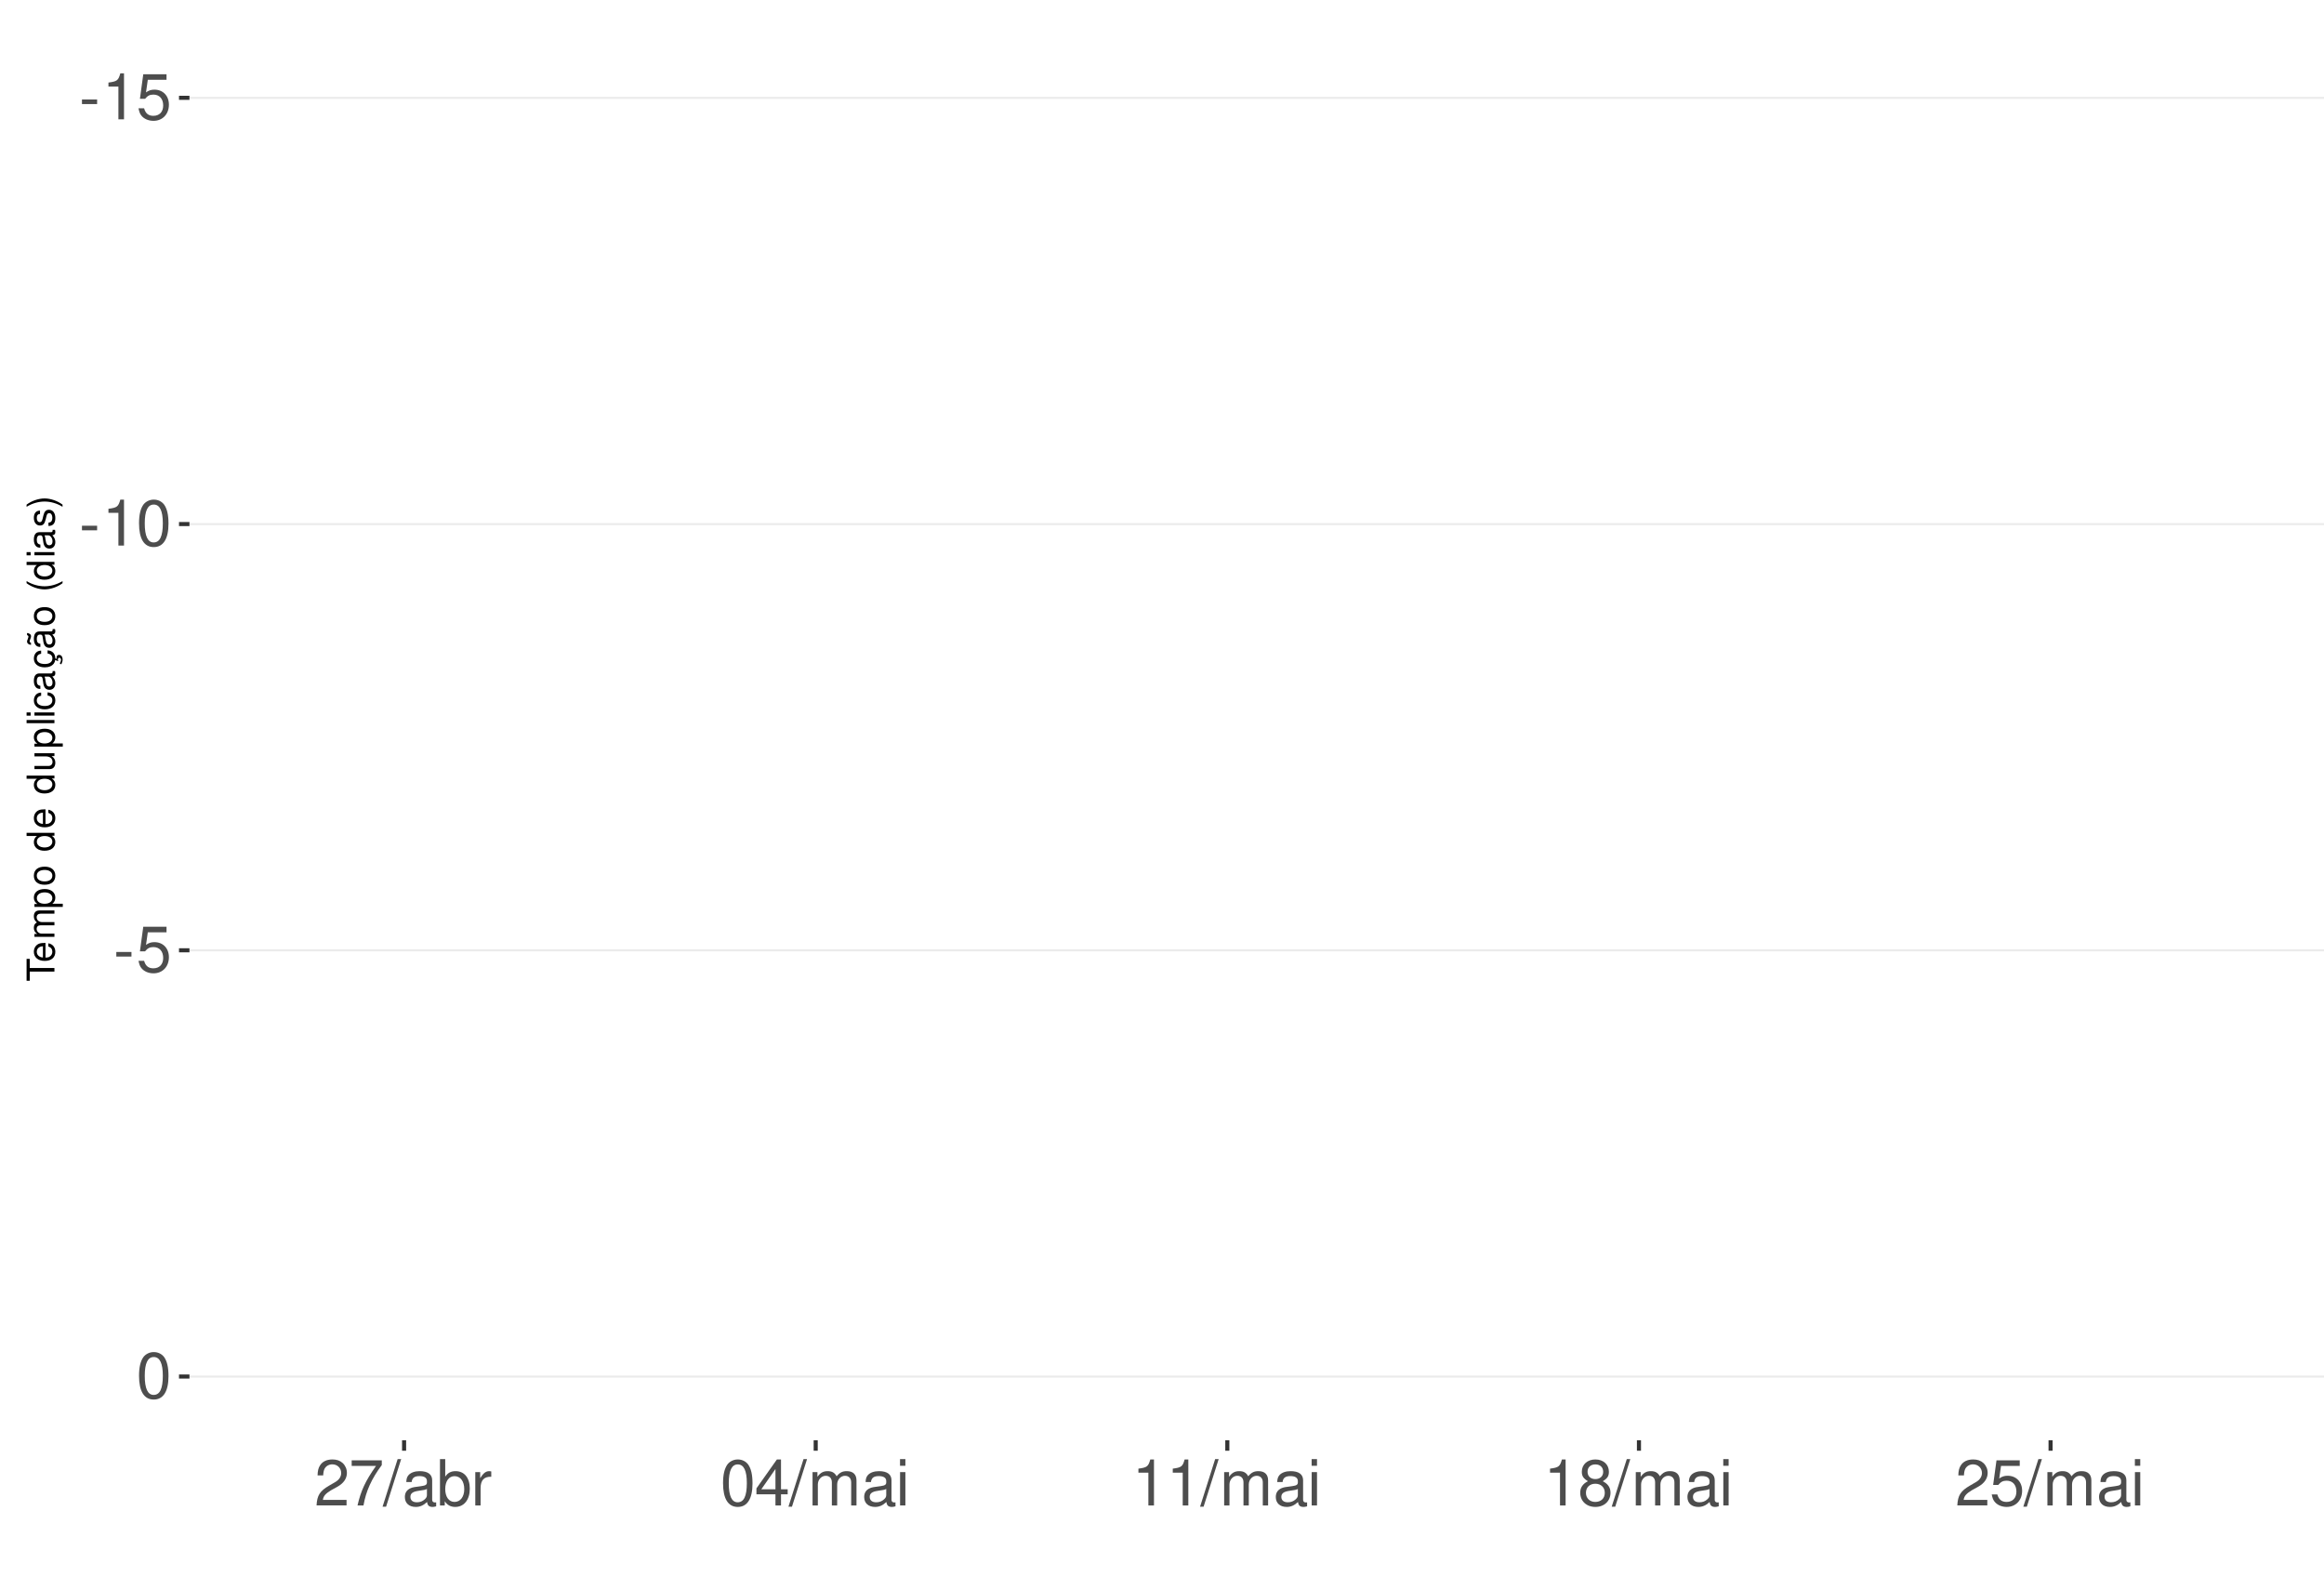
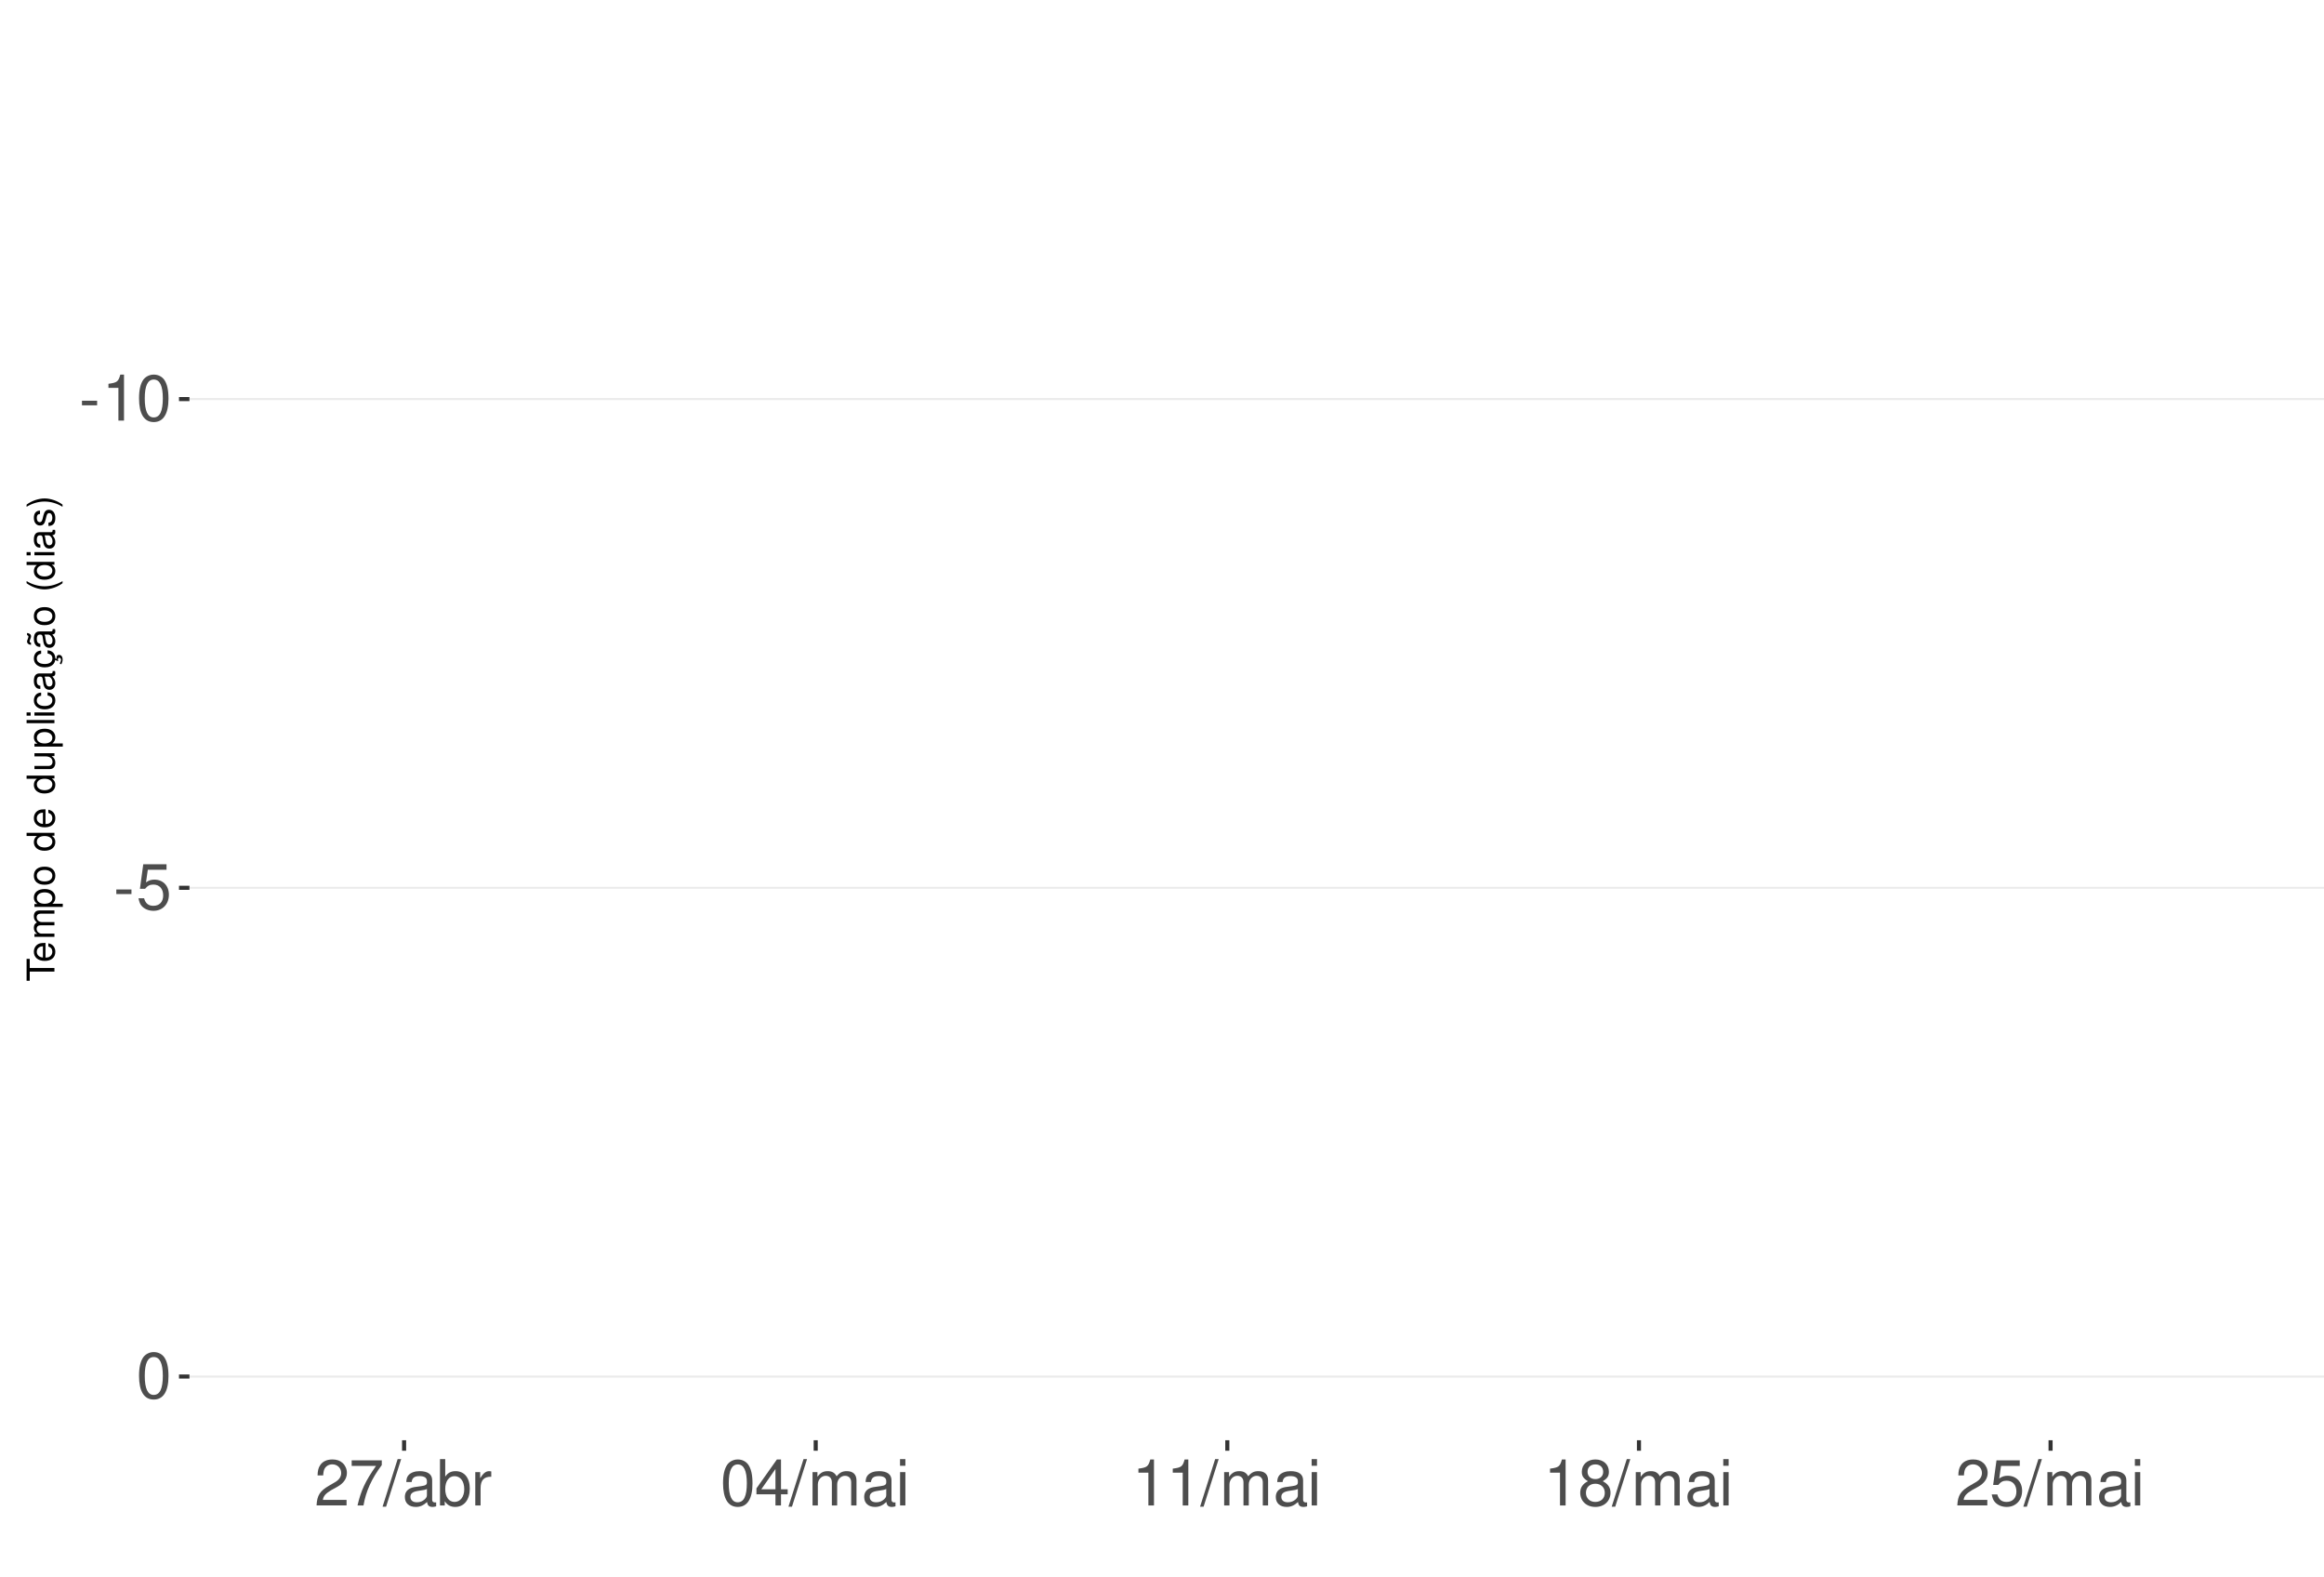
<svg xmlns="http://www.w3.org/2000/svg" xmlns:xlink="http://www.w3.org/1999/xlink" width="609pt" height="413pt" viewBox="0 0 609 413" version="1.1">
  <defs>
    <g>
      <symbol overflow="visible" id="glyph0-0">
        <path style="stroke:none;" d="" />
      </symbol>
      <symbol overflow="visible" id="glyph0-1">
        <path style="stroke:none;" d="M 4.734 -5.203 L 0.766 -5.203 L 0.766 -4 L 4.734 -4 Z M 4.734 -5.203 " />
      </symbol>
      <symbol overflow="visible" id="glyph0-2">
        <path style="stroke:none;" d="M 4.312 -8.578 L 4.312 0 L 5.781 0 L 5.781 -12.047 L 4.812 -12.047 C 4.297 -10.188 3.969 -9.938 1.703 -9.641 L 1.703 -8.578 Z M 4.312 -8.578 " />
      </symbol>
      <symbol overflow="visible" id="glyph0-3">
+         <path style="stroke:none;" d="M 4.578 -12.047 C 3.484 -12.047 2.484 -11.547 1.859 -10.734 C 1.094 -9.656 0.719 -8.062 0.719 -5.828 C 0.719 -1.766 2.047 0.391 4.578 0.391 C 7.078 0.391 8.438 -1.766 8.438 -5.734 C 8.438 -8.062 8.078 -9.625 7.297 -10.734 C 6.672 -11.562 5.703 -12.047 4.578 -12.047 Z M 4.578 -10.75 C 6.156 -10.75 6.953 -9.125 6.953 -5.859 C 6.953 -2.438 6.172 -0.828 4.547 -0.828 C 3 -0.828 2.219 -2.5 2.219 -5.812 C 2.219 -9.125 3 -10.75 4.578 -10.75 Z M 4.578 -10.75 " />
+       </symbol>
+       <symbol overflow="visible" id="glyph0-4">
        <path style="stroke:none;" d="M 7.922 -11.812 L 1.828 -11.812 L 0.953 -5.375 L 2.297 -5.375 C 2.984 -6.203 3.547 -6.484 4.484 -6.484 C 6.062 -6.484 7.047 -5.391 7.047 -3.641 C 7.047 -1.953 6.062 -0.922 4.469 -0.922 C 3.188 -0.922 2.406 -1.562 2.047 -2.891 L 0.578 -2.891 C 0.781 -1.938 0.953 -1.469 1.297 -1.031 C 1.969 -0.141 3.172 0.391 4.5 0.391 C 6.875 0.391 8.547 -1.344 8.547 -3.844 C 8.547 -6.172 7 -7.781 4.734 -7.781 C 3.891 -7.781 3.234 -7.562 2.547 -7.062 L 3.016 -10.359 L 7.922 -10.359 Z M 7.922 -11.812 " />
-       </symbol>
-       <symbol overflow="visible" id="glyph0-4">
-         <path style="stroke:none;" d="M 4.578 -12.047 C 3.484 -12.047 2.484 -11.547 1.859 -10.734 C 1.094 -9.656 0.719 -8.062 0.719 -5.828 C 0.719 -1.766 2.047 0.391 4.578 0.391 C 7.078 0.391 8.438 -1.766 8.438 -5.734 C 8.438 -8.062 8.078 -9.625 7.297 -10.734 C 6.672 -11.562 5.703 -12.047 4.578 -12.047 Z M 4.578 -10.75 C 6.156 -10.75 6.953 -9.125 6.953 -5.859 C 6.953 -2.438 6.172 -0.828 4.547 -0.828 C 3 -0.828 2.219 -2.5 2.219 -5.812 C 2.219 -9.125 3 -10.75 4.578 -10.75 Z M 4.578 -10.75 " />
      </symbol>
      <symbol overflow="visible" id="glyph0-5">
        <path style="stroke:none;" d="M 8.422 -1.453 L 2.219 -1.453 C 2.359 -2.453 2.891 -3.078 4.344 -3.969 L 6.016 -4.891 C 7.656 -5.812 8.516 -7.047 8.516 -8.531 C 8.516 -9.531 8.109 -10.453 7.406 -11.109 C 6.719 -11.75 5.844 -12.047 4.734 -12.047 C 3.234 -12.047 2.109 -11.516 1.469 -10.484 C 1.047 -9.844 0.859 -9.094 0.828 -7.875 L 2.297 -7.875 C 2.344 -8.688 2.453 -9.172 2.641 -9.578 C 3.031 -10.312 3.797 -10.766 4.688 -10.766 C 6.016 -10.766 7.016 -9.797 7.016 -8.5 C 7.016 -7.531 6.469 -6.703 5.406 -6.094 L 3.875 -5.203 C 1.422 -3.781 0.703 -2.641 0.562 -0.016 L 8.422 -0.016 Z M 8.422 -1.453 " />
      </symbol>
      <symbol overflow="visible" id="glyph0-6">
        <path style="stroke:none;" d="M 8.656 -11.812 L 0.766 -11.812 L 0.766 -10.359 L 7.141 -10.359 C 4.328 -6.344 3.188 -3.875 2.297 0 L 3.859 0 C 4.516 -3.781 6 -7.031 8.656 -10.578 Z M 8.656 -11.812 " />
      </symbol>
      <symbol overflow="visible" id="glyph0-7">
        <path style="stroke:none;" d="M 3.812 -12.141 L -0.141 0.328 L 0.781 0.328 L 4.734 -12.141 Z M 3.812 -12.141 " />
      </symbol>
      <symbol overflow="visible" id="glyph0-8">
        <path style="stroke:none;" d="M 8.906 -0.812 C 8.766 -0.781 8.688 -0.781 8.609 -0.781 C 8.125 -0.781 7.859 -1.031 7.859 -1.469 L 7.859 -6.594 C 7.859 -8.141 6.734 -8.984 4.578 -8.984 C 3.297 -8.984 2.281 -8.609 1.688 -7.969 C 1.281 -7.516 1.109 -7.016 1.078 -6.141 L 2.484 -6.141 C 2.594 -7.219 3.234 -7.688 4.531 -7.688 C 5.797 -7.688 6.484 -7.234 6.484 -6.391 L 6.484 -6.031 C 6.469 -5.438 6.156 -5.219 5.031 -5.062 C 3.062 -4.812 2.766 -4.75 2.234 -4.531 C 1.219 -4.094 0.703 -3.328 0.703 -2.203 C 0.703 -0.609 1.797 0.391 3.562 0.391 C 4.656 0.391 5.547 0 6.531 -0.906 C 6.625 0 7.062 0.391 7.969 0.391 C 8.266 0.391 8.438 0.344 8.906 0.234 Z M 6.484 -2.75 C 6.484 -2.281 6.344 -2 5.922 -1.609 C 5.359 -1.094 4.688 -0.828 3.859 -0.828 C 2.781 -0.828 2.156 -1.344 2.156 -2.234 C 2.156 -3.141 2.75 -3.609 4.25 -3.828 C 5.734 -4.031 6.016 -4.094 6.484 -4.312 Z M 6.484 -2.75 " />
      </symbol>
      <symbol overflow="visible" id="glyph0-9">
        <path style="stroke:none;" d="M 0.906 -12.141 L 0.906 0 L 2.156 0 L 2.156 -1.109 C 2.812 -0.094 3.703 0.391 4.906 0.391 C 7.219 0.391 8.719 -1.5 8.719 -4.391 C 8.719 -7.234 7.297 -8.984 4.984 -8.984 C 3.781 -8.984 2.938 -8.531 2.281 -7.547 L 2.281 -12.141 Z M 4.719 -7.672 C 6.266 -7.672 7.266 -6.328 7.266 -4.25 C 7.266 -2.266 6.234 -0.922 4.719 -0.922 C 3.234 -0.922 2.281 -2.25 2.281 -4.297 C 2.281 -6.344 3.234 -7.672 4.719 -7.672 Z M 4.719 -7.672 " />
      </symbol>
      <symbol overflow="visible" id="glyph0-10">
        <path style="stroke:none;" d="M 1.156 -8.734 L 1.156 0 L 2.547 0 L 2.547 -4.531 C 2.562 -6.625 3.438 -7.562 5.344 -7.516 L 5.344 -8.922 C 5.109 -8.969 4.984 -8.984 4.812 -8.984 C 3.922 -8.984 3.234 -8.438 2.438 -7.141 L 2.438 -8.734 Z M 1.156 -8.734 " />
      </symbol>
      <symbol overflow="visible" id="glyph0-11">
        <path style="stroke:none;" d="M 5.453 -2.922 L 5.453 0 L 6.906 0 L 6.906 -2.922 L 8.656 -2.922 L 8.656 -4.234 L 6.906 -4.234 L 6.906 -12.047 L 5.828 -12.047 L 0.469 -4.469 L 0.469 -2.922 Z M 5.453 -4.234 L 1.75 -4.234 L 5.453 -9.547 Z M 5.453 -4.234 " />
      </symbol>
      <symbol overflow="visible" id="glyph0-12">
        <path style="stroke:none;" d="M 1.172 -8.734 L 1.172 0 L 2.562 0 L 2.562 -5.484 C 2.562 -6.75 3.484 -7.766 4.609 -7.766 C 5.641 -7.766 6.234 -7.125 6.234 -6.016 L 6.234 0 L 7.625 0 L 7.625 -5.484 C 7.625 -6.75 8.547 -7.766 9.672 -7.766 C 10.688 -7.766 11.297 -7.109 11.297 -6.016 L 11.297 0 L 12.688 0 L 12.688 -6.547 C 12.688 -8.109 11.797 -8.984 10.156 -8.984 C 9 -8.984 8.297 -8.625 7.484 -7.641 C 6.969 -8.578 6.266 -8.984 5.125 -8.984 C 3.969 -8.984 3.188 -8.547 2.453 -7.5 L 2.453 -8.734 Z M 1.172 -8.734 " />
      </symbol>
      <symbol overflow="visible" id="glyph0-13">
        <path style="stroke:none;" d="M 2.5 -8.734 L 1.109 -8.734 L 1.109 0 L 2.5 0 Z M 2.5 -12.141 L 1.094 -12.141 L 1.094 -10.391 L 2.5 -10.391 Z M 2.5 -12.141 " />
      </symbol>
      <symbol overflow="visible" id="glyph0-14">
        <path style="stroke:none;" d="M 6.516 -6.344 C 7.75 -7.094 8.125 -7.688 8.125 -8.828 C 8.125 -10.734 6.672 -12.047 4.578 -12.047 C 2.5 -12.047 1.031 -10.734 1.031 -8.844 C 1.031 -7.688 1.422 -7.109 2.625 -6.344 C 1.281 -5.656 0.609 -4.688 0.609 -3.344 C 0.609 -1.156 2.234 0.391 4.578 0.391 C 6.906 0.391 8.547 -1.156 8.547 -3.344 C 8.547 -4.688 7.875 -5.656 6.516 -6.344 Z M 4.578 -10.75 C 5.828 -10.75 6.625 -10 6.625 -8.797 C 6.625 -7.656 5.812 -6.906 4.578 -6.906 C 3.328 -6.906 2.531 -7.656 2.531 -8.828 C 2.531 -10 3.328 -10.75 4.578 -10.75 Z M 4.578 -5.688 C 6.047 -5.688 7.047 -4.719 7.047 -3.312 C 7.047 -1.859 6.062 -0.922 4.547 -0.922 C 3.109 -0.922 2.109 -1.906 2.109 -3.297 C 2.109 -4.734 3.094 -5.688 4.578 -5.688 Z M 4.578 -5.688 " />
      </symbol>
      <symbol overflow="visible" id="glyph1-0">
        <path style="stroke:none;" d="" />
      </symbol>
      <symbol overflow="visible" id="glyph1-1">
        <path style="stroke:none;" d="M -6.469 -3.547 L -6.469 -5.938 L -7.297 -5.938 L -7.297 -0.203 L -6.469 -0.203 L -6.469 -2.609 L 0 -2.609 L 0 -3.547 Z M -6.469 -3.547 " />
      </symbol>
      <symbol overflow="visible" id="glyph1-2">
        <path style="stroke:none;" d="M -2.344 -5.125 C -3.141 -5.125 -3.625 -5.062 -4.016 -4.922 C -4.875 -4.578 -5.391 -3.781 -5.391 -2.797 C -5.391 -1.344 -4.281 -0.406 -2.547 -0.406 C -0.812 -0.406 0.234 -1.297 0.234 -2.781 C 0.234 -3.984 -0.453 -4.812 -1.594 -5.016 L -1.594 -4.188 C -0.906 -3.953 -0.547 -3.484 -0.547 -2.812 C -0.547 -2.281 -0.781 -1.828 -1.219 -1.547 C -1.516 -1.344 -1.812 -1.281 -2.344 -1.266 Z M -3.016 -1.297 C -3.984 -1.359 -4.625 -1.953 -4.625 -2.797 C -4.625 -3.641 -3.953 -4.234 -3.016 -4.234 Z M -3.016 -1.297 " />
      </symbol>
      <symbol overflow="visible" id="glyph1-3">
        <path style="stroke:none;" d="M -5.234 -0.703 L 0 -0.703 L 0 -1.547 L -3.297 -1.547 C -4.047 -1.547 -4.656 -2.094 -4.656 -2.766 C -4.656 -3.391 -4.281 -3.734 -3.609 -3.734 L 0 -3.734 L 0 -4.578 L -3.297 -4.578 C -4.047 -4.578 -4.656 -5.125 -4.656 -5.812 C -4.656 -6.422 -4.266 -6.781 -3.609 -6.781 L 0 -6.781 L 0 -7.625 L -3.938 -7.625 C -4.875 -7.625 -5.391 -7.078 -5.391 -6.094 C -5.391 -5.406 -5.188 -4.984 -4.594 -4.484 C -5.156 -4.188 -5.391 -3.766 -5.391 -3.078 C -5.391 -2.375 -5.125 -1.906 -4.5 -1.469 L -5.234 -1.469 Z M -5.234 -0.703 " />
      </symbol>
      <symbol overflow="visible" id="glyph1-4">
        <path style="stroke:none;" d="M 2.188 -0.547 L 2.188 -1.375 L -0.547 -1.375 C -0.016 -1.812 0.234 -2.312 0.234 -2.984 C 0.234 -4.344 -0.859 -5.234 -2.531 -5.234 C -4.297 -5.234 -5.391 -4.375 -5.391 -2.984 C -5.391 -2.266 -5.062 -1.703 -4.453 -1.312 L -5.234 -1.312 L -5.234 -0.547 Z M -4.609 -2.844 C -4.609 -3.766 -3.797 -4.359 -2.547 -4.359 C -1.359 -4.359 -0.547 -3.75 -0.547 -2.844 C -0.547 -1.953 -1.344 -1.375 -2.578 -1.375 C -3.812 -1.375 -4.609 -1.953 -4.609 -2.844 Z M -4.609 -2.844 " />
      </symbol>
      <symbol overflow="visible" id="glyph1-5">
        <path style="stroke:none;" d="M -5.391 -2.719 C -5.391 -1.234 -4.344 -0.359 -2.578 -0.359 C -0.812 -0.359 0.234 -1.234 0.234 -2.734 C 0.234 -4.203 -0.812 -5.094 -2.547 -5.094 C -4.359 -5.094 -5.391 -4.234 -5.391 -2.719 Z M -4.625 -2.734 C -4.625 -3.672 -3.844 -4.234 -2.547 -4.234 C -1.312 -4.234 -0.547 -3.656 -0.547 -2.734 C -0.547 -1.797 -1.312 -1.234 -2.578 -1.234 C -3.844 -1.234 -4.625 -1.797 -4.625 -2.734 Z M -4.625 -2.734 " />
      </symbol>
      <symbol overflow="visible" id="glyph1-6">
        <path style="stroke:none;" d="" />
      </symbol>
      <symbol overflow="visible" id="glyph1-7">
        <path style="stroke:none;" d="M -7.297 -4.953 L -7.297 -4.125 L -4.578 -4.125 C -5.109 -3.766 -5.391 -3.203 -5.391 -2.516 C -5.391 -1.156 -4.297 -0.266 -2.625 -0.266 C -0.859 -0.266 0.234 -1.125 0.234 -2.547 C 0.234 -3.266 -0.047 -3.766 -0.688 -4.203 L 0 -4.203 L 0 -4.953 Z M -4.609 -2.656 C -4.609 -3.547 -3.812 -4.125 -2.562 -4.125 C -1.344 -4.125 -0.547 -3.547 -0.547 -2.656 C -0.547 -1.734 -1.359 -1.125 -2.578 -1.125 C -3.797 -1.125 -4.609 -1.734 -4.609 -2.656 Z M -4.609 -2.656 " />
      </symbol>
      <symbol overflow="visible" id="glyph1-8">
        <path style="stroke:none;" d="M 0 -4.812 L -5.234 -4.812 L -5.234 -3.984 L -2.266 -3.984 C -1.203 -3.984 -0.5 -3.438 -0.5 -2.562 C -0.5 -1.906 -0.906 -1.484 -1.531 -1.484 L -5.234 -1.484 L -5.234 -0.656 L -1.203 -0.656 C -0.328 -0.656 0.234 -1.297 0.234 -2.312 C 0.234 -3.094 -0.047 -3.578 -0.734 -4.062 L 0 -4.062 Z M 0 -4.812 " />
      </symbol>
      <symbol overflow="visible" id="glyph1-9">
        <path style="stroke:none;" d="M -7.297 -1.516 L -7.297 -0.688 L 0 -0.688 L 0 -1.516 Z M -7.297 -1.516 " />
      </symbol>
      <symbol overflow="visible" id="glyph1-10">
        <path style="stroke:none;" d="M -5.234 -1.5 L -5.234 -0.672 L 0 -0.672 L 0 -1.5 Z M -7.297 -1.5 L -7.297 -0.656 L -6.234 -0.656 L -6.234 -1.5 Z M -7.297 -1.5 " />
      </symbol>
      <symbol overflow="visible" id="glyph1-11">
        <path style="stroke:none;" d="M -3.484 -4.703 C -3.984 -4.672 -4.312 -4.562 -4.609 -4.359 C -5.094 -4 -5.391 -3.375 -5.391 -2.641 C -5.391 -1.219 -4.266 -0.312 -2.531 -0.312 C -0.844 -0.312 0.234 -1.203 0.234 -2.625 C 0.234 -3.875 -0.516 -4.672 -1.797 -4.766 L -1.797 -3.938 C -0.953 -3.797 -0.547 -3.359 -0.547 -2.656 C -0.547 -1.734 -1.297 -1.188 -2.531 -1.188 C -3.844 -1.188 -4.625 -1.719 -4.625 -2.625 C -4.625 -3.328 -4.203 -3.766 -3.484 -3.875 Z M -3.484 -4.703 " />
      </symbol>
      <symbol overflow="visible" id="glyph1-12">
        <path style="stroke:none;" d="M -0.484 -5.344 C -0.469 -5.266 -0.469 -5.219 -0.469 -5.172 C -0.469 -4.875 -0.625 -4.719 -0.875 -4.719 L -3.953 -4.719 C -4.891 -4.719 -5.391 -4.047 -5.391 -2.75 C -5.391 -1.984 -5.172 -1.375 -4.781 -1.016 C -4.516 -0.766 -4.203 -0.672 -3.688 -0.656 L -3.688 -1.484 C -4.328 -1.562 -4.625 -1.938 -4.625 -2.719 C -4.625 -3.484 -4.344 -3.891 -3.844 -3.891 L -3.625 -3.891 C -3.266 -3.875 -3.125 -3.703 -3.047 -3.016 C -2.891 -1.844 -2.844 -1.656 -2.719 -1.344 C -2.453 -0.734 -2 -0.422 -1.312 -0.422 C -0.375 -0.422 0.234 -1.078 0.234 -2.141 C 0.234 -2.797 0 -3.328 -0.547 -3.922 C 0 -3.984 0.234 -4.234 0.234 -4.781 C 0.234 -4.953 0.203 -5.062 0.141 -5.344 Z M -1.656 -3.891 C -1.375 -3.891 -1.203 -3.812 -0.969 -3.562 C -0.656 -3.219 -0.5 -2.812 -0.5 -2.312 C -0.5 -1.672 -0.812 -1.297 -1.344 -1.297 C -1.891 -1.297 -2.172 -1.656 -2.297 -2.547 C -2.422 -3.438 -2.453 -3.609 -2.594 -3.891 Z M -1.656 -3.891 " />
      </symbol>
      <symbol overflow="visible" id="glyph1-13">
        <path style="stroke:none;" d="M 0.234 -2.641 C 0.234 -3.875 -0.547 -4.703 -1.797 -4.766 L -1.797 -3.938 C -0.953 -3.797 -0.531 -3.359 -0.531 -2.656 C -0.531 -1.734 -1.281 -1.188 -2.516 -1.188 C -3.844 -1.188 -4.625 -1.719 -4.625 -2.625 C -4.625 -3.328 -4.203 -3.766 -3.484 -3.875 L -3.484 -4.703 C -3.984 -4.672 -4.312 -4.562 -4.609 -4.359 C -5.094 -4 -5.391 -3.375 -5.391 -2.641 C -5.391 -1.219 -4.266 -0.312 -2.531 -0.312 C -1.469 -0.312 -0.625 -0.672 -0.156 -1.312 C 0.047 -1.594 0.125 -1.812 0.203 -2.25 L 0.922 -1.938 L 0.984 -2.062 C 0.938 -2.188 0.906 -2.25 0.906 -2.375 C 0.906 -2.656 1.047 -2.828 1.281 -2.828 C 1.547 -2.828 1.734 -2.594 1.734 -2.297 C 1.734 -2.031 1.672 -1.844 1.438 -1.406 L 1.406 -1.312 L 1.812 -1.094 C 2.078 -1.75 2.141 -1.953 2.141 -2.344 C 2.141 -3.109 1.781 -3.578 1.203 -3.578 C 0.781 -3.578 0.547 -3.297 0.547 -2.797 C 0.547 -2.703 0.547 -2.641 0.562 -2.516 Z M 0.234 -2.641 " />
      </symbol>
      <symbol overflow="visible" id="glyph1-14">
        <path style="stroke:none;" d="M -0.484 -5.344 C -0.469 -5.266 -0.469 -5.219 -0.469 -5.172 C -0.469 -4.875 -0.625 -4.719 -0.875 -4.719 L -3.953 -4.719 C -4.891 -4.719 -5.391 -4.047 -5.391 -2.75 C -5.391 -1.984 -5.172 -1.375 -4.781 -1.016 C -4.516 -0.766 -4.203 -0.672 -3.688 -0.656 L -3.688 -1.484 C -4.328 -1.562 -4.625 -1.938 -4.625 -2.719 C -4.625 -3.484 -4.344 -3.891 -3.844 -3.891 L -3.625 -3.891 C -3.266 -3.875 -3.125 -3.703 -3.047 -3.016 C -2.891 -1.844 -2.844 -1.656 -2.719 -1.344 C -2.453 -0.734 -2 -0.422 -1.312 -0.422 C -0.375 -0.422 0.234 -1.078 0.234 -2.141 C 0.234 -2.797 0 -3.328 -0.547 -3.922 C 0 -3.984 0.234 -4.234 0.234 -4.781 C 0.234 -4.953 0.203 -5.062 0.141 -5.344 Z M -1.656 -3.891 C -1.375 -3.891 -1.203 -3.812 -0.969 -3.562 C -0.656 -3.219 -0.5 -2.812 -0.5 -2.312 C -0.5 -1.672 -0.812 -1.297 -1.344 -1.297 C -1.891 -1.297 -2.172 -1.656 -2.297 -2.547 C -2.422 -3.438 -2.453 -3.609 -2.594 -3.891 Z M -7.172 -3.75 C -6.922 -3.672 -6.812 -3.547 -6.812 -3.375 C -6.812 -3.25 -6.875 -2.984 -6.984 -2.734 C -7.156 -2.312 -7.172 -2.25 -7.172 -2.047 C -7.172 -1.594 -6.797 -1.297 -6.141 -1.188 L -6.141 -1.766 C -6.375 -1.812 -6.5 -1.938 -6.5 -2.094 C -6.5 -2.203 -6.469 -2.344 -6.375 -2.578 C -6.156 -3.156 -6.125 -3.234 -6.125 -3.438 C -6.125 -3.922 -6.484 -4.219 -7.172 -4.312 Z M -7.172 -3.75 " />
      </symbol>
      <symbol overflow="visible" id="glyph1-15">
        <path style="stroke:none;" d="M -7.297 -2.359 C -5.984 -1.359 -4.156 -0.734 -2.594 -0.734 C -1.016 -0.734 0.812 -1.359 2.125 -2.359 L 2.125 -2.906 C 0.688 -2.031 -0.984 -1.547 -2.594 -1.547 C -4.188 -1.547 -5.875 -2.031 -7.297 -2.906 Z M -7.297 -2.359 " />
      </symbol>
      <symbol overflow="visible" id="glyph1-16">
        <path style="stroke:none;" d="M -3.781 -4.375 C -4.812 -4.375 -5.391 -3.688 -5.391 -2.484 C -5.391 -1.266 -4.766 -0.469 -3.797 -0.469 C -2.969 -0.469 -2.578 -0.891 -2.281 -2.125 L -2.094 -2.906 C -1.953 -3.484 -1.734 -3.719 -1.375 -3.719 C -0.875 -3.719 -0.547 -3.234 -0.547 -2.5 C -0.547 -2.047 -0.672 -1.672 -0.891 -1.453 C -1.047 -1.328 -1.188 -1.266 -1.562 -1.219 L -1.562 -0.344 C -0.344 -0.375 0.234 -1.062 0.234 -2.438 C 0.234 -3.75 -0.422 -4.594 -1.438 -4.594 C -2.203 -4.594 -2.641 -4.156 -2.891 -3.109 L -3.078 -2.312 C -3.234 -1.625 -3.453 -1.344 -3.828 -1.344 C -4.312 -1.344 -4.625 -1.766 -4.625 -2.453 C -4.625 -3.125 -4.328 -3.484 -3.781 -3.5 Z M -3.781 -4.375 " />
      </symbol>
      <symbol overflow="visible" id="glyph1-17">
        <path style="stroke:none;" d="M 2.125 -0.938 C 0.812 -1.938 -1.016 -2.562 -2.578 -2.562 C -4.156 -2.562 -5.984 -1.938 -7.297 -0.938 L -7.297 -0.375 C -5.859 -1.266 -4.188 -1.75 -2.578 -1.75 C -0.984 -1.75 0.703 -1.266 2.125 -0.375 Z M 2.125 -0.938 " />
      </symbol>
    </g>
    <clipPath id="clip1">
      <path d="M 49.645 9.961 L 609 9.961 L 609 377.328 L 49.645 377.328 Z M 49.645 9.961 " />
    </clipPath>
    <clipPath id="clip2">
-       <path d="M 49.645 25 L 609 25 L 609 26 L 49.645 26 Z M 49.645 25 " />
+       <path d="M 49.645 104 L 609 104 L 609 105 L 49.645 105 Z M 49.645 104 " />
    </clipPath>
    <clipPath id="clip3">
-       <path d="M 49.645 137 L 609 137 L 609 138 L 49.645 138 Z M 49.645 137 " />
+       <path d="M 49.645 232 L 609 232 L 609 233 L 49.645 233 Z M 49.645 232 " />
    </clipPath>
    <clipPath id="clip4">
-       <path d="M 49.645 248 L 609 248 L 609 250 L 49.645 250 Z M 49.645 248 " />
-     </clipPath>
-     <clipPath id="clip5">
      <path d="M 49.645 360 L 609 360 L 609 361 L 49.645 361 Z M 49.645 360 " />
    </clipPath>
  </defs>
  <g id="surface198">
    <rect x="0" y="0" width="609" height="413" style="fill:rgb(100%,100%,100%);fill-opacity:1;stroke:none;" />
    <rect x="0" y="0" width="609" height="413" style="fill:rgb(100%,100%,100%);fill-opacity:1;stroke:none;" />
    <path style="fill:none;stroke-width:1.067;stroke-linecap:round;stroke-linejoin:round;stroke:rgb(100%,100%,100%);stroke-opacity:1;stroke-miterlimit:10;" d="M 0 413 L 609 413 L 609 0 L 0 0 Z M 0 413 " />
    <g clip-path="url(#clip1)" clip-rule="nonzero">
      <path style=" stroke:none;fill-rule:nonzero;fill:rgb(100%,100%,100%);fill-opacity:1;" d="M 49.645 377.328 L 609 377.328 L 609 9.961 L 49.645 9.961 Z M 49.645 377.328 " />
    </g>
    <g clip-path="url(#clip2)" clip-rule="nonzero">
-       <path style="fill:none;stroke-width:0.533;stroke-linecap:butt;stroke-linejoin:round;stroke:rgb(92.157%,92.157%,92.157%);stroke-opacity:1;stroke-miterlimit:10;" d="M 49.645 25.629 L 609 25.629 " />
+       <path style="fill:none;stroke-width:0.533;stroke-linecap:butt;stroke-linejoin:round;stroke:rgb(92.157%,92.157%,92.157%);stroke-opacity:1;stroke-miterlimit:10;" d="M 49.645 104.547 L 609 104.547 " />
    </g>
    <g clip-path="url(#clip3)" clip-rule="nonzero">
-       <path style="fill:none;stroke-width:0.533;stroke-linecap:butt;stroke-linejoin:round;stroke:rgb(92.157%,92.157%,92.157%);stroke-opacity:1;stroke-miterlimit:10;" d="M 49.645 137.297 L 609 137.297 " />
+       <path style="fill:none;stroke-width:0.533;stroke-linecap:butt;stroke-linejoin:round;stroke:rgb(92.157%,92.157%,92.157%);stroke-opacity:1;stroke-miterlimit:10;" d="M 49.645 232.59 L 609 232.59 " />
    </g>
    <g clip-path="url(#clip4)" clip-rule="nonzero">
-       <path style="fill:none;stroke-width:0.533;stroke-linecap:butt;stroke-linejoin:round;stroke:rgb(92.157%,92.157%,92.157%);stroke-opacity:1;stroke-miterlimit:10;" d="M 49.645 248.965 L 609 248.965 " />
-     </g>
-     <g clip-path="url(#clip5)" clip-rule="nonzero">
      <path style="fill:none;stroke-width:0.533;stroke-linecap:butt;stroke-linejoin:round;stroke:rgb(92.157%,92.157%,92.157%);stroke-opacity:1;stroke-miterlimit:10;" d="M 49.645 360.629 L 609 360.629 " />
    </g>
    <g style="fill:rgb(30.196%,30.196%,30.196%);fill-opacity:1;">
-       <use xlink:href="#glyph0-1" x="20.715" y="31.267" />
-       <use xlink:href="#glyph0-2" x="26.715" y="31.267" />
-       <use xlink:href="#glyph0-3" x="35.715" y="31.267" />
-     </g>
-     <g style="fill:rgb(30.196%,30.196%,30.196%);fill-opacity:1;">
-       <use xlink:href="#glyph0-1" x="20.715" y="142.935" />
-       <use xlink:href="#glyph0-2" x="26.715" y="142.935" />
-       <use xlink:href="#glyph0-4" x="35.715" y="142.935" />
-     </g>
-     <g style="fill:rgb(30.196%,30.196%,30.196%);fill-opacity:1;">
-       <use xlink:href="#glyph0-1" x="29.715" y="254.603" />
-       <use xlink:href="#glyph0-3" x="35.715" y="254.603" />
-     </g>
-     <g style="fill:rgb(30.196%,30.196%,30.196%);fill-opacity:1;">
-       <use xlink:href="#glyph0-4" x="35.715" y="366.267" />
-     </g>
-     <path style="fill:none;stroke-width:1.067;stroke-linecap:butt;stroke-linejoin:round;stroke:rgb(20%,20%,20%);stroke-opacity:1;stroke-miterlimit:10;" d="M 46.906 25.629 L 49.645 25.629 " />
-     <path style="fill:none;stroke-width:1.067;stroke-linecap:butt;stroke-linejoin:round;stroke:rgb(20%,20%,20%);stroke-opacity:1;stroke-miterlimit:10;" d="M 46.906 137.297 L 49.645 137.297 " />
-     <path style="fill:none;stroke-width:1.067;stroke-linecap:butt;stroke-linejoin:round;stroke:rgb(20%,20%,20%);stroke-opacity:1;stroke-miterlimit:10;" d="M 46.906 248.965 L 49.645 248.965 " />
+       <use xlink:href="#glyph0-1" x="20.715" y="110.185" />
+       <use xlink:href="#glyph0-2" x="26.715" y="110.185" />
+       <use xlink:href="#glyph0-3" x="35.715" y="110.185" />
+     </g>
+     <g style="fill:rgb(30.196%,30.196%,30.196%);fill-opacity:1;">
+       <use xlink:href="#glyph0-1" x="29.715" y="238.228" />
+       <use xlink:href="#glyph0-4" x="35.715" y="238.228" />
+     </g>
+     <g style="fill:rgb(30.196%,30.196%,30.196%);fill-opacity:1;">
+       <use xlink:href="#glyph0-3" x="35.715" y="366.267" />
+     </g>
+     <path style="fill:none;stroke-width:1.067;stroke-linecap:butt;stroke-linejoin:round;stroke:rgb(20%,20%,20%);stroke-opacity:1;stroke-miterlimit:10;" d="M 46.906 104.547 L 49.645 104.547 " />
+     <path style="fill:none;stroke-width:1.067;stroke-linecap:butt;stroke-linejoin:round;stroke:rgb(20%,20%,20%);stroke-opacity:1;stroke-miterlimit:10;" d="M 46.906 232.59 L 49.645 232.59 " />
    <path style="fill:none;stroke-width:1.067;stroke-linecap:butt;stroke-linejoin:round;stroke:rgb(20%,20%,20%);stroke-opacity:1;stroke-miterlimit:10;" d="M 46.906 360.629 L 49.645 360.629 " />
    <path style="fill:none;stroke-width:1.067;stroke-linecap:butt;stroke-linejoin:round;stroke:rgb(20%,20%,20%);stroke-opacity:1;stroke-miterlimit:10;" d="M 105.891 380.07 L 105.891 377.328 " />
    <path style="fill:none;stroke-width:1.067;stroke-linecap:butt;stroke-linejoin:round;stroke:rgb(20%,20%,20%);stroke-opacity:1;stroke-miterlimit:10;" d="M 213.754 380.07 L 213.754 377.328 " />
    <path style="fill:none;stroke-width:1.067;stroke-linecap:butt;stroke-linejoin:round;stroke:rgb(20%,20%,20%);stroke-opacity:1;stroke-miterlimit:10;" d="M 321.617 380.07 L 321.617 377.328 " />
    <path style="fill:none;stroke-width:1.067;stroke-linecap:butt;stroke-linejoin:round;stroke:rgb(20%,20%,20%);stroke-opacity:1;stroke-miterlimit:10;" d="M 429.484 380.07 L 429.484 377.328 " />
    <path style="fill:none;stroke-width:1.067;stroke-linecap:butt;stroke-linejoin:round;stroke:rgb(20%,20%,20%);stroke-opacity:1;stroke-miterlimit:10;" d="M 537.348 380.07 L 537.348 377.328 " />
    <g style="fill:rgb(30.196%,30.196%,30.196%);fill-opacity:1;">
      <use xlink:href="#glyph0-5" x="82.391" y="394.399" />
      <use xlink:href="#glyph0-6" x="91.391" y="394.399" />
      <use xlink:href="#glyph0-7" x="100.391" y="394.399" />
      <use xlink:href="#glyph0-8" x="105.391" y="394.399" />
      <use xlink:href="#glyph0-9" x="114.391" y="394.399" />
      <use xlink:href="#glyph0-10" x="123.391" y="394.399" />
    </g>
    <g style="fill:rgb(30.196%,30.196%,30.196%);fill-opacity:1;">
-       <use xlink:href="#glyph0-4" x="188.754" y="394.399" />
+       <use xlink:href="#glyph0-3" x="188.754" y="394.399" />
      <use xlink:href="#glyph0-11" x="197.754" y="394.399" />
      <use xlink:href="#glyph0-7" x="206.754" y="394.399" />
      <use xlink:href="#glyph0-12" x="211.754" y="394.399" />
      <use xlink:href="#glyph0-8" x="225.754" y="394.399" />
      <use xlink:href="#glyph0-13" x="234.754" y="394.399" />
    </g>
    <g style="fill:rgb(30.196%,30.196%,30.196%);fill-opacity:1;">
      <use xlink:href="#glyph0-2" x="296.617" y="394.399" />
      <use xlink:href="#glyph0-2" x="305.617" y="394.399" />
      <use xlink:href="#glyph0-7" x="314.617" y="394.399" />
      <use xlink:href="#glyph0-12" x="319.617" y="394.399" />
      <use xlink:href="#glyph0-8" x="333.617" y="394.399" />
      <use xlink:href="#glyph0-13" x="342.617" y="394.399" />
    </g>
    <g style="fill:rgb(30.196%,30.196%,30.196%);fill-opacity:1;">
      <use xlink:href="#glyph0-2" x="404.484" y="394.399" />
      <use xlink:href="#glyph0-14" x="413.484" y="394.399" />
      <use xlink:href="#glyph0-7" x="422.484" y="394.399" />
      <use xlink:href="#glyph0-12" x="427.484" y="394.399" />
      <use xlink:href="#glyph0-8" x="441.484" y="394.399" />
      <use xlink:href="#glyph0-13" x="450.484" y="394.399" />
    </g>
    <g style="fill:rgb(30.196%,30.196%,30.196%);fill-opacity:1;">
      <use xlink:href="#glyph0-5" x="512.348" y="394.399" />
-       <use xlink:href="#glyph0-3" x="521.348" y="394.399" />
+       <use xlink:href="#glyph0-4" x="521.348" y="394.399" />
      <use xlink:href="#glyph0-7" x="530.348" y="394.399" />
      <use xlink:href="#glyph0-12" x="535.348" y="394.399" />
      <use xlink:href="#glyph0-8" x="549.348" y="394.399" />
      <use xlink:href="#glyph0-13" x="558.348" y="394.399" />
    </g>
    <g style="fill:rgb(0%,0%,0%);fill-opacity:1;">
      <use xlink:href="#glyph1-1" x="14.263" y="257.145" />
      <use xlink:href="#glyph1-2" x="14.263" y="252.145" />
      <use xlink:href="#glyph1-3" x="14.263" y="246.145" />
      <use xlink:href="#glyph1-4" x="14.263" y="238.145" />
      <use xlink:href="#glyph1-5" x="14.263" y="232.145" />
      <use xlink:href="#glyph1-6" x="14.263" y="226.145" />
      <use xlink:href="#glyph1-7" x="14.263" y="223.145" />
      <use xlink:href="#glyph1-2" x="14.263" y="217.145" />
      <use xlink:href="#glyph1-6" x="14.263" y="211.145" />
      <use xlink:href="#glyph1-7" x="14.263" y="208.145" />
      <use xlink:href="#glyph1-8" x="14.263" y="202.145" />
      <use xlink:href="#glyph1-4" x="14.263" y="196.145" />
      <use xlink:href="#glyph1-9" x="14.263" y="190.145" />
      <use xlink:href="#glyph1-10" x="14.263" y="188.145" />
      <use xlink:href="#glyph1-11" x="14.263" y="186.145" />
      <use xlink:href="#glyph1-12" x="14.263" y="181.145" />
      <use xlink:href="#glyph1-13" x="14.263" y="175.145" />
      <use xlink:href="#glyph1-14" x="14.263" y="170.145" />
      <use xlink:href="#glyph1-5" x="14.263" y="164.145" />
      <use xlink:href="#glyph1-6" x="14.263" y="158.145" />
      <use xlink:href="#glyph1-15" x="14.263" y="155.145" />
      <use xlink:href="#glyph1-7" x="14.263" y="152.145" />
      <use xlink:href="#glyph1-10" x="14.263" y="146.145" />
      <use xlink:href="#glyph1-12" x="14.263" y="144.145" />
      <use xlink:href="#glyph1-16" x="14.263" y="138.145" />
      <use xlink:href="#glyph1-17" x="14.263" y="133.145" />
    </g>
  </g>
</svg>
